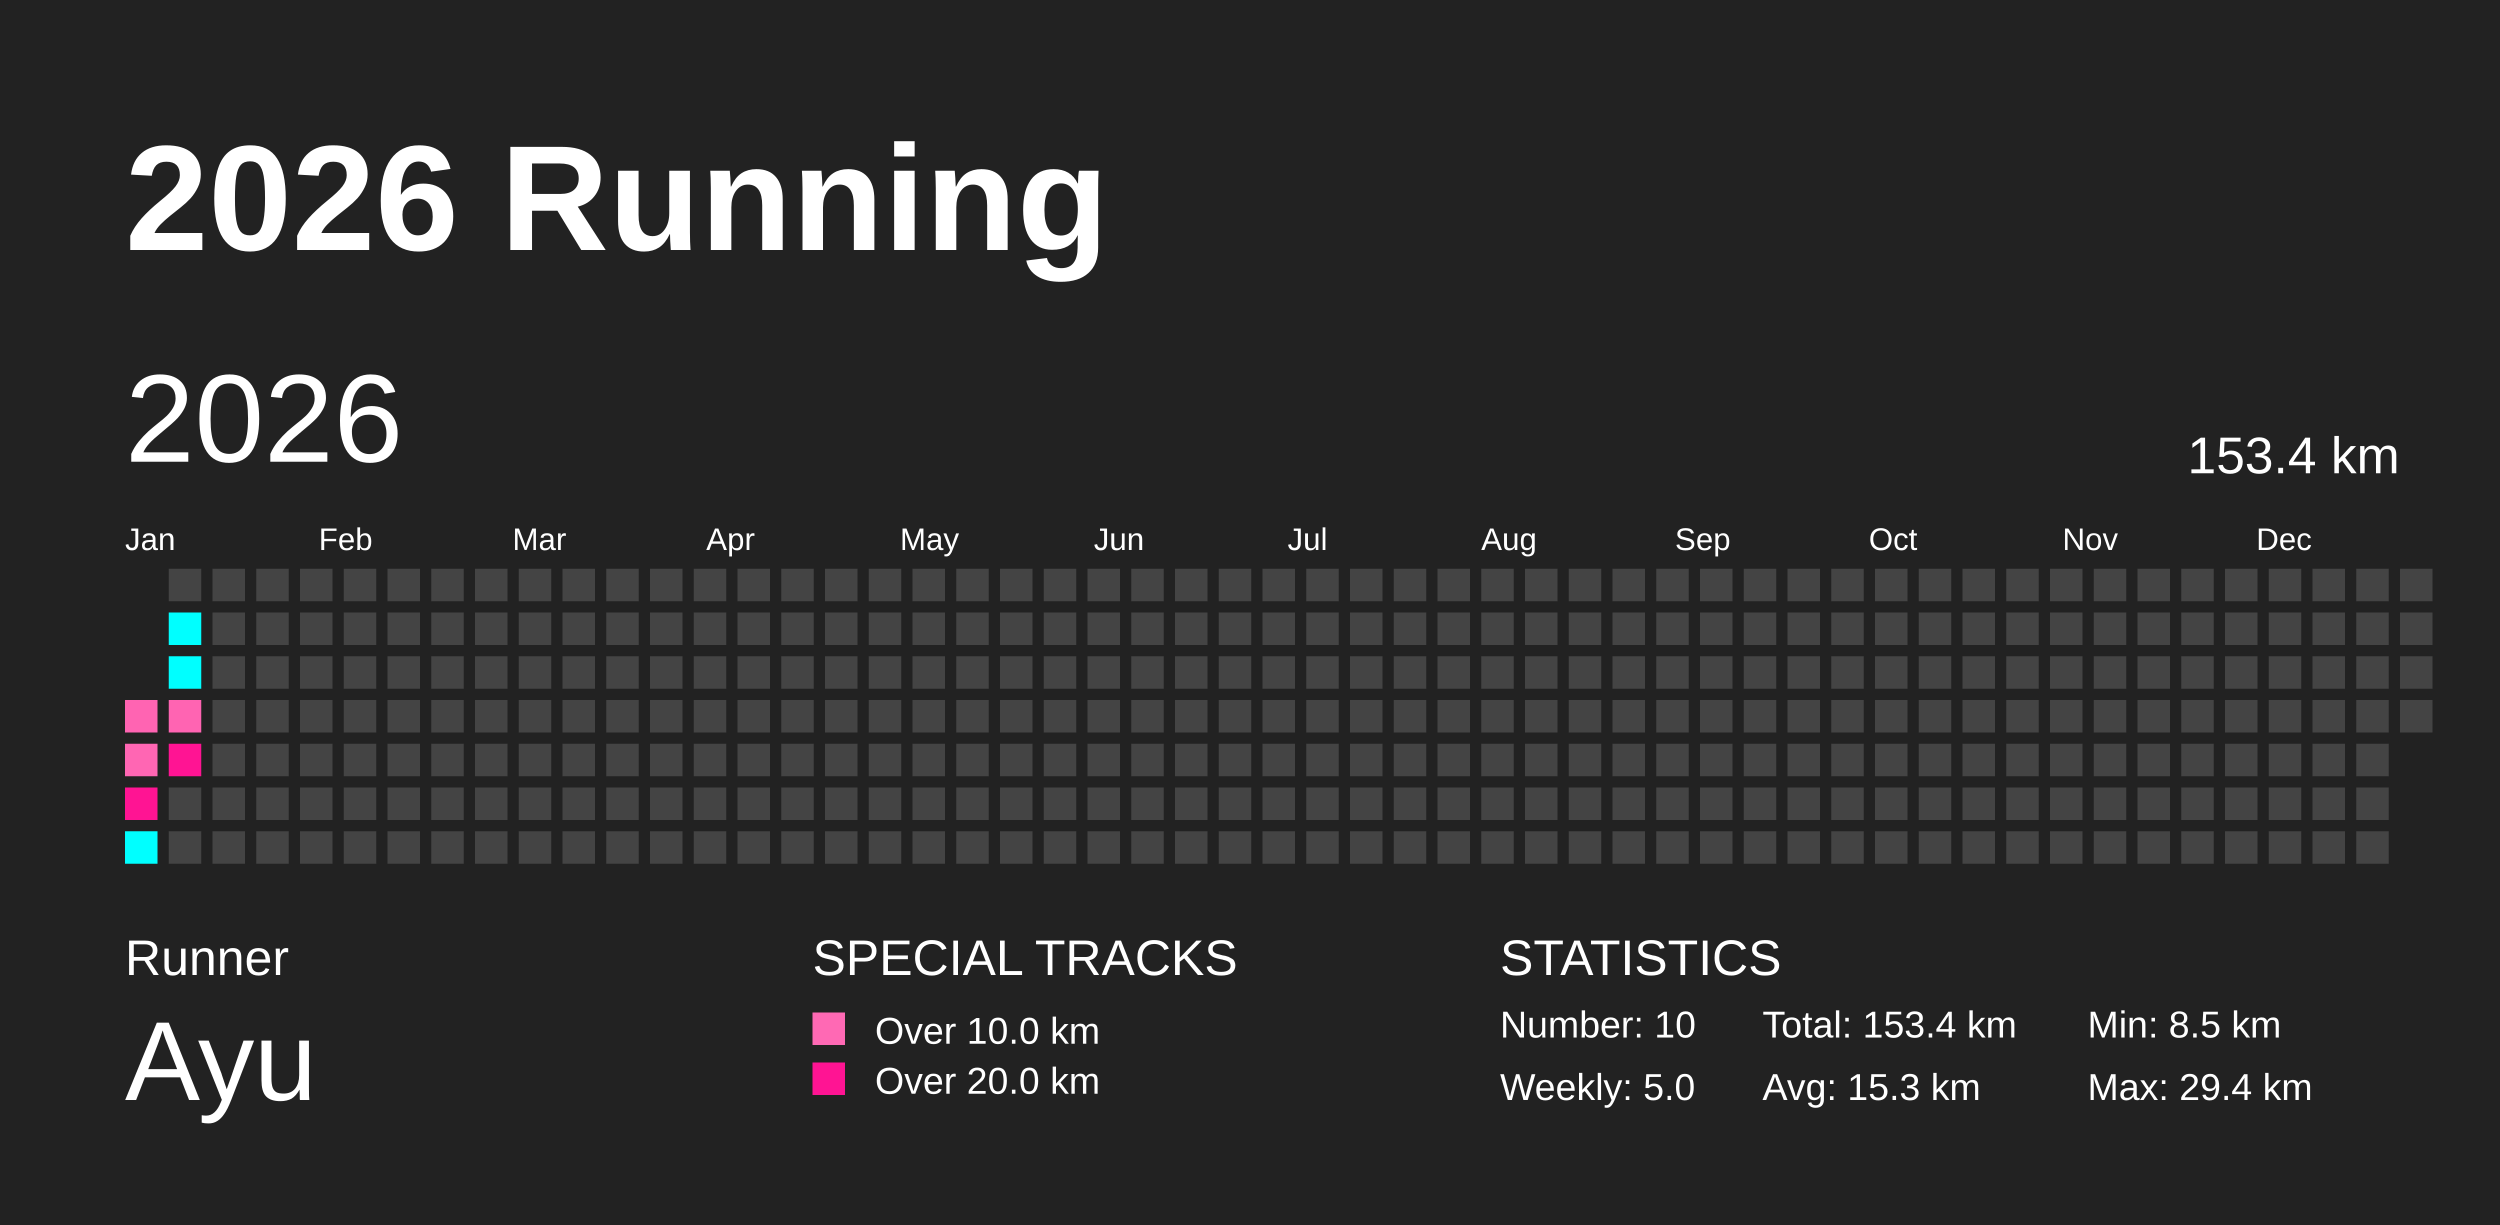
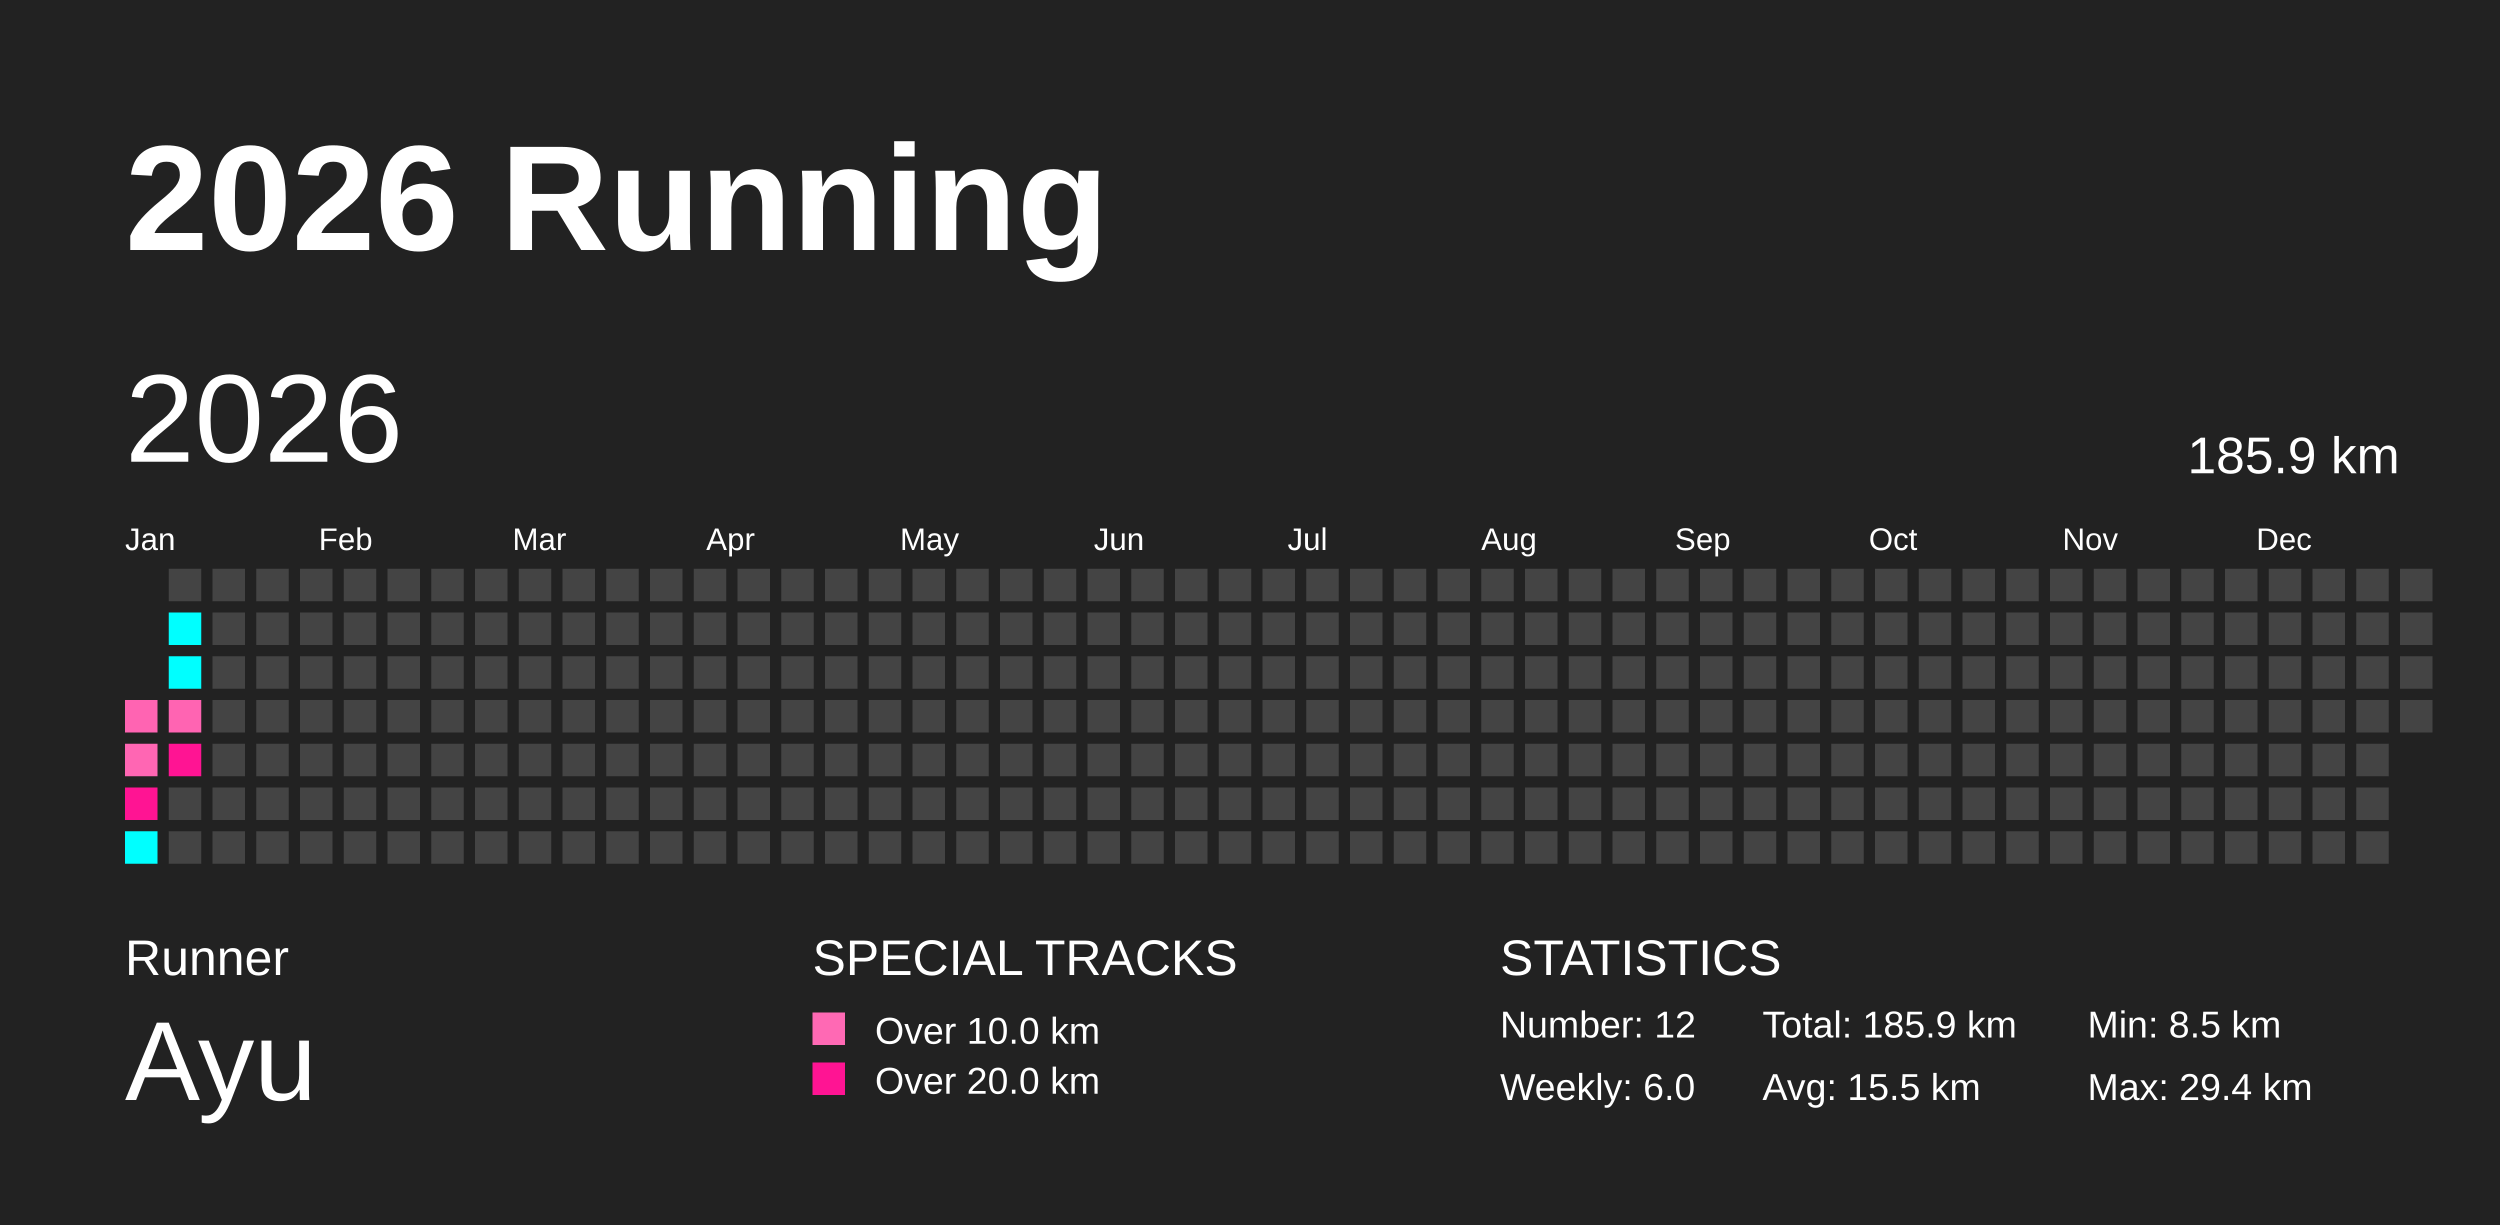
<svg xmlns="http://www.w3.org/2000/svg" baseProfile="full" height="98mm" version="1.1" viewBox="0,0,200,98" width="200mm">
  <defs />
  <rect fill="#222222" height="98" width="200" x="0" y="0" />
  <text fill="#FFFFFF" style="font-size:12px; font-family:Arial; font-weight:bold;" x="10" y="20">2026 Running</text>
  <text fill="#FFFFFF" style="font-size:4px; font-family:Arial" x="10" y="78">Runner</text>
  <text fill="#FFFFFF" style="font-size:9px; font-family:Arial" x="10" y="88">Ayu</text>
  <text fill="#FFFFFF" style="font-size:4px; font-family:Arial" x="65" y="78">SPECIAL TRACKS</text>
  <rect fill="#ff69b4" height="2.6" width="2.6" x="65" y="81" />
  <text fill="#FFFFFF" style="font-size:3px; font-family:Arial" x="70" y="83.5">Over 10.0 km</text>
  <rect fill="#ff1493" height="2.6" width="2.6" x="65" y="85" />
  <text fill="#FFFFFF" style="font-size:3px; font-family:Arial" x="70" y="87.5">Over 20.0 km</text>
  <text fill="#FFFFFF" style="font-size:4px; font-family:Arial" x="120" y="78">STATISTICS</text>
-   <text fill="#FFFFFF" style="font-size:3px; font-family:Arial" x="120" y="83">Number: 10</text>
-   <text fill="#FFFFFF" style="font-size:3px; font-family:Arial" x="120" y="88">Weekly: 5.0</text>
-   <text fill="#FFFFFF" style="font-size:3px; font-family:Arial" x="141" y="83">Total: 153.4 km</text>
-   <text fill="#FFFFFF" style="font-size:3px; font-family:Arial" x="141" y="88">Avg: 15.3 km</text>
+   <text fill="#FFFFFF" style="font-size:3px; font-family:Arial" x="120" y="83">Number: 12</text>
+   <text fill="#FFFFFF" style="font-size:3px; font-family:Arial" x="120" y="88">Weekly: 6.0</text>
+   <text fill="#FFFFFF" style="font-size:3px; font-family:Arial" x="141" y="83">Total: 185.9 km</text>
+   <text fill="#FFFFFF" style="font-size:3px; font-family:Arial" x="141" y="88">Avg: 15.5 km</text>
  <text fill="#FFFFFF" style="font-size:3px; font-family:Arial" x="167" y="83">Min: 8.5 km</text>
  <text fill="#FFFFFF" style="font-size:3px; font-family:Arial" x="167" y="88">Max: 29.4 km</text>
  <text dominant-baseline="hanging" fill="#FFFFFF" style="font-size:10.0px; font-family:Arial;" x="10" y="30">2026</text>
-   <text dominant-baseline="hanging" fill="#FFFFFF" style="font-size:4.125px; font-family:Arial;" x="175" y="35">153.4 km</text>
+   <text dominant-baseline="hanging" fill="#FFFFFF" style="font-size:4.125px; font-family:Arial;" x="175" y="35">185.9 km</text>
  <text fill="#FFFFFF" style="font-size:2.5px; font-family:Arial" x="10.0" y="44">Jan</text>
  <text fill="#FFFFFF" style="font-size:2.5px; font-family:Arial" x="25.5" y="44">Feb</text>
  <text fill="#FFFFFF" style="font-size:2.5px; font-family:Arial" x="41.0" y="44">Mar</text>
  <text fill="#FFFFFF" style="font-size:2.5px; font-family:Arial" x="56.5" y="44">Apr</text>
  <text fill="#FFFFFF" style="font-size:2.5px; font-family:Arial" x="72.0" y="44">May</text>
  <text fill="#FFFFFF" style="font-size:2.5px; font-family:Arial" x="87.5" y="44">Jun</text>
  <text fill="#FFFFFF" style="font-size:2.5px; font-family:Arial" x="103.0" y="44">Jul</text>
  <text fill="#FFFFFF" style="font-size:2.5px; font-family:Arial" x="118.5" y="44">Aug</text>
  <text fill="#FFFFFF" style="font-size:2.5px; font-family:Arial" x="134.0" y="44">Sep</text>
  <text fill="#FFFFFF" style="font-size:2.5px; font-family:Arial" x="149.5" y="44">Oct</text>
  <text fill="#FFFFFF" style="font-size:2.5px; font-family:Arial" x="165.0" y="44">Nov</text>
  <text fill="#FFFFFF" style="font-size:2.5px; font-family:Arial" x="180.5" y="44">Dec</text>
  <rect fill="#ff64b2" height="2.6" width="2.6" x="10.0" y="56.0" />
  <rect fill="#ff66b3" height="2.6" width="2.6" x="10.0" y="59.5" />
  <rect fill="#ff1493" height="2.6" width="2.6" x="10.0" y="63.0" />
  <rect fill="#00ffff" height="2.6" width="2.6" x="10.0" y="66.5" />
  <rect fill="#444444" height="2.6" width="2.6" x="13.5" y="45.5" />
  <rect fill="#00ffff" height="2.6" width="2.6" x="13.5" y="49.0" />
  <rect fill="#00ffff" height="2.6" width="2.6" x="13.5" y="52.5" />
  <rect fill="#ff64b2" height="2.6" width="2.6" x="13.5" y="56.0" />
  <rect fill="#ff1493" height="2.6" width="2.6" x="13.5" y="59.5" />
  <rect fill="#444444" height="2.6" width="2.6" x="13.5" y="63.0" />
  <rect fill="#444444" height="2.6" width="2.6" x="13.5" y="66.5" />
  <rect fill="#444444" height="2.6" width="2.6" x="17.0" y="45.5" />
  <rect fill="#444444" height="2.6" width="2.6" x="17.0" y="49.0" />
  <rect fill="#444444" height="2.6" width="2.6" x="17.0" y="52.5" />
  <rect fill="#444444" height="2.6" width="2.6" x="17.0" y="56.0" />
  <rect fill="#444444" height="2.6" width="2.6" x="17.0" y="59.5" />
  <rect fill="#444444" height="2.6" width="2.6" x="17.0" y="63.0" />
  <rect fill="#444444" height="2.6" width="2.6" x="17.0" y="66.5" />
  <rect fill="#444444" height="2.6" width="2.6" x="20.5" y="45.5" />
  <rect fill="#444444" height="2.6" width="2.6" x="20.5" y="49.0" />
  <rect fill="#444444" height="2.6" width="2.6" x="20.5" y="52.5" />
  <rect fill="#444444" height="2.6" width="2.6" x="20.5" y="56.0" />
  <rect fill="#444444" height="2.6" width="2.6" x="20.5" y="59.5" />
  <rect fill="#444444" height="2.6" width="2.6" x="20.5" y="63.0" />
  <rect fill="#444444" height="2.6" width="2.6" x="20.5" y="66.5" />
  <rect fill="#444444" height="2.6" width="2.6" x="24.0" y="45.5" />
  <rect fill="#444444" height="2.6" width="2.6" x="24.0" y="49.0" />
  <rect fill="#444444" height="2.6" width="2.6" x="24.0" y="52.5" />
  <rect fill="#444444" height="2.6" width="2.6" x="24.0" y="56.0" />
  <rect fill="#444444" height="2.6" width="2.6" x="24.0" y="59.5" />
  <rect fill="#444444" height="2.6" width="2.6" x="24.0" y="63.0" />
  <rect fill="#444444" height="2.6" width="2.6" x="24.0" y="66.5" />
  <rect fill="#444444" height="2.6" width="2.6" x="27.5" y="45.5" />
  <rect fill="#444444" height="2.6" width="2.6" x="27.5" y="49.0" />
  <rect fill="#444444" height="2.6" width="2.6" x="27.5" y="52.5" />
  <rect fill="#444444" height="2.6" width="2.6" x="27.5" y="56.0" />
  <rect fill="#444444" height="2.6" width="2.6" x="27.5" y="59.5" />
  <rect fill="#444444" height="2.6" width="2.6" x="27.5" y="63.0" />
  <rect fill="#444444" height="2.6" width="2.6" x="27.5" y="66.5" />
  <rect fill="#444444" height="2.6" width="2.6" x="31.0" y="45.5" />
  <rect fill="#444444" height="2.6" width="2.6" x="31.0" y="49.0" />
  <rect fill="#444444" height="2.6" width="2.6" x="31.0" y="52.5" />
  <rect fill="#444444" height="2.6" width="2.6" x="31.0" y="56.0" />
  <rect fill="#444444" height="2.6" width="2.6" x="31.0" y="59.5" />
  <rect fill="#444444" height="2.6" width="2.6" x="31.0" y="63.0" />
  <rect fill="#444444" height="2.6" width="2.6" x="31.0" y="66.5" />
  <rect fill="#444444" height="2.6" width="2.6" x="34.5" y="45.5" />
  <rect fill="#444444" height="2.6" width="2.6" x="34.5" y="49.0" />
  <rect fill="#444444" height="2.6" width="2.6" x="34.5" y="52.5" />
  <rect fill="#444444" height="2.6" width="2.6" x="34.5" y="56.0" />
  <rect fill="#444444" height="2.6" width="2.6" x="34.5" y="59.5" />
  <rect fill="#444444" height="2.6" width="2.6" x="34.5" y="63.0" />
  <rect fill="#444444" height="2.6" width="2.6" x="34.5" y="66.5" />
  <rect fill="#444444" height="2.6" width="2.6" x="38.0" y="45.5" />
  <rect fill="#444444" height="2.6" width="2.6" x="38.0" y="49.0" />
  <rect fill="#444444" height="2.6" width="2.6" x="38.0" y="52.5" />
  <rect fill="#444444" height="2.6" width="2.6" x="38.0" y="56.0" />
  <rect fill="#444444" height="2.6" width="2.6" x="38.0" y="59.5" />
  <rect fill="#444444" height="2.6" width="2.6" x="38.0" y="63.0" />
  <rect fill="#444444" height="2.6" width="2.6" x="38.0" y="66.5" />
  <rect fill="#444444" height="2.6" width="2.6" x="41.5" y="45.5" />
  <rect fill="#444444" height="2.6" width="2.6" x="41.5" y="49.0" />
  <rect fill="#444444" height="2.6" width="2.6" x="41.5" y="52.5" />
  <rect fill="#444444" height="2.6" width="2.6" x="41.5" y="56.0" />
  <rect fill="#444444" height="2.6" width="2.6" x="41.5" y="59.5" />
  <rect fill="#444444" height="2.6" width="2.6" x="41.5" y="63.0" />
  <rect fill="#444444" height="2.6" width="2.6" x="41.5" y="66.5" />
  <rect fill="#444444" height="2.6" width="2.6" x="45.0" y="45.5" />
  <rect fill="#444444" height="2.6" width="2.6" x="45.0" y="49.0" />
  <rect fill="#444444" height="2.6" width="2.6" x="45.0" y="52.5" />
  <rect fill="#444444" height="2.6" width="2.6" x="45.0" y="56.0" />
  <rect fill="#444444" height="2.6" width="2.6" x="45.0" y="59.5" />
  <rect fill="#444444" height="2.6" width="2.6" x="45.0" y="63.0" />
  <rect fill="#444444" height="2.6" width="2.6" x="45.0" y="66.5" />
  <rect fill="#444444" height="2.6" width="2.6" x="48.5" y="45.5" />
  <rect fill="#444444" height="2.6" width="2.6" x="48.5" y="49.0" />
  <rect fill="#444444" height="2.6" width="2.6" x="48.5" y="52.5" />
  <rect fill="#444444" height="2.6" width="2.6" x="48.5" y="56.0" />
  <rect fill="#444444" height="2.6" width="2.6" x="48.5" y="59.5" />
  <rect fill="#444444" height="2.6" width="2.6" x="48.5" y="63.0" />
  <rect fill="#444444" height="2.6" width="2.6" x="48.5" y="66.5" />
  <rect fill="#444444" height="2.6" width="2.6" x="52.0" y="45.5" />
  <rect fill="#444444" height="2.6" width="2.6" x="52.0" y="49.0" />
  <rect fill="#444444" height="2.6" width="2.6" x="52.0" y="52.5" />
  <rect fill="#444444" height="2.6" width="2.6" x="52.0" y="56.0" />
  <rect fill="#444444" height="2.6" width="2.6" x="52.0" y="59.5" />
  <rect fill="#444444" height="2.6" width="2.6" x="52.0" y="63.0" />
  <rect fill="#444444" height="2.6" width="2.6" x="52.0" y="66.5" />
  <rect fill="#444444" height="2.6" width="2.6" x="55.5" y="45.5" />
  <rect fill="#444444" height="2.6" width="2.6" x="55.5" y="49.0" />
  <rect fill="#444444" height="2.6" width="2.6" x="55.5" y="52.5" />
  <rect fill="#444444" height="2.6" width="2.6" x="55.5" y="56.0" />
  <rect fill="#444444" height="2.6" width="2.6" x="55.5" y="59.5" />
  <rect fill="#444444" height="2.6" width="2.6" x="55.5" y="63.0" />
  <rect fill="#444444" height="2.6" width="2.6" x="55.5" y="66.5" />
  <rect fill="#444444" height="2.6" width="2.6" x="59.0" y="45.5" />
  <rect fill="#444444" height="2.6" width="2.6" x="59.0" y="49.0" />
  <rect fill="#444444" height="2.6" width="2.6" x="59.0" y="52.5" />
  <rect fill="#444444" height="2.6" width="2.6" x="59.0" y="56.0" />
  <rect fill="#444444" height="2.6" width="2.6" x="59.0" y="59.5" />
  <rect fill="#444444" height="2.6" width="2.6" x="59.0" y="63.0" />
  <rect fill="#444444" height="2.6" width="2.6" x="59.0" y="66.5" />
  <rect fill="#444444" height="2.6" width="2.6" x="62.5" y="45.5" />
  <rect fill="#444444" height="2.6" width="2.6" x="62.5" y="49.0" />
  <rect fill="#444444" height="2.6" width="2.6" x="62.5" y="52.5" />
  <rect fill="#444444" height="2.6" width="2.6" x="62.5" y="56.0" />
  <rect fill="#444444" height="2.6" width="2.6" x="62.5" y="59.5" />
  <rect fill="#444444" height="2.6" width="2.6" x="62.5" y="63.0" />
  <rect fill="#444444" height="2.6" width="2.6" x="62.5" y="66.5" />
  <rect fill="#444444" height="2.6" width="2.6" x="66.0" y="45.5" />
  <rect fill="#444444" height="2.6" width="2.6" x="66.0" y="49.0" />
  <rect fill="#444444" height="2.6" width="2.6" x="66.0" y="52.5" />
  <rect fill="#444444" height="2.6" width="2.6" x="66.0" y="56.0" />
  <rect fill="#444444" height="2.6" width="2.6" x="66.0" y="59.5" />
  <rect fill="#444444" height="2.6" width="2.6" x="66.0" y="63.0" />
  <rect fill="#444444" height="2.6" width="2.6" x="66.0" y="66.5" />
  <rect fill="#444444" height="2.6" width="2.6" x="69.5" y="45.5" />
  <rect fill="#444444" height="2.6" width="2.6" x="69.5" y="49.0" />
  <rect fill="#444444" height="2.6" width="2.6" x="69.5" y="52.5" />
  <rect fill="#444444" height="2.6" width="2.6" x="69.5" y="56.0" />
  <rect fill="#444444" height="2.6" width="2.6" x="69.5" y="59.5" />
  <rect fill="#444444" height="2.6" width="2.6" x="69.5" y="63.0" />
  <rect fill="#444444" height="2.6" width="2.6" x="69.5" y="66.5" />
  <rect fill="#444444" height="2.6" width="2.6" x="73.0" y="45.5" />
  <rect fill="#444444" height="2.6" width="2.6" x="73.0" y="49.0" />
  <rect fill="#444444" height="2.6" width="2.6" x="73.0" y="52.5" />
  <rect fill="#444444" height="2.6" width="2.6" x="73.0" y="56.0" />
  <rect fill="#444444" height="2.6" width="2.6" x="73.0" y="59.5" />
  <rect fill="#444444" height="2.6" width="2.6" x="73.0" y="63.0" />
  <rect fill="#444444" height="2.6" width="2.6" x="73.0" y="66.5" />
  <rect fill="#444444" height="2.6" width="2.6" x="76.5" y="45.5" />
  <rect fill="#444444" height="2.6" width="2.6" x="76.5" y="49.0" />
  <rect fill="#444444" height="2.6" width="2.6" x="76.5" y="52.5" />
  <rect fill="#444444" height="2.6" width="2.6" x="76.5" y="56.0" />
  <rect fill="#444444" height="2.6" width="2.6" x="76.5" y="59.5" />
  <rect fill="#444444" height="2.6" width="2.6" x="76.5" y="63.0" />
  <rect fill="#444444" height="2.6" width="2.6" x="76.5" y="66.5" />
  <rect fill="#444444" height="2.6" width="2.6" x="80.0" y="45.5" />
  <rect fill="#444444" height="2.6" width="2.6" x="80.0" y="49.0" />
  <rect fill="#444444" height="2.6" width="2.6" x="80.0" y="52.5" />
  <rect fill="#444444" height="2.6" width="2.6" x="80.0" y="56.0" />
  <rect fill="#444444" height="2.6" width="2.6" x="80.0" y="59.5" />
  <rect fill="#444444" height="2.6" width="2.6" x="80.0" y="63.0" />
  <rect fill="#444444" height="2.6" width="2.6" x="80.0" y="66.5" />
  <rect fill="#444444" height="2.6" width="2.6" x="83.5" y="45.5" />
  <rect fill="#444444" height="2.6" width="2.6" x="83.5" y="49.0" />
  <rect fill="#444444" height="2.6" width="2.6" x="83.5" y="52.5" />
  <rect fill="#444444" height="2.6" width="2.6" x="83.5" y="56.0" />
  <rect fill="#444444" height="2.6" width="2.6" x="83.5" y="59.5" />
  <rect fill="#444444" height="2.6" width="2.6" x="83.5" y="63.0" />
  <rect fill="#444444" height="2.6" width="2.6" x="83.5" y="66.5" />
  <rect fill="#444444" height="2.6" width="2.6" x="87.0" y="45.5" />
  <rect fill="#444444" height="2.6" width="2.6" x="87.0" y="49.0" />
  <rect fill="#444444" height="2.6" width="2.6" x="87.0" y="52.5" />
  <rect fill="#444444" height="2.6" width="2.6" x="87.0" y="56.0" />
  <rect fill="#444444" height="2.6" width="2.6" x="87.0" y="59.5" />
  <rect fill="#444444" height="2.6" width="2.6" x="87.0" y="63.0" />
  <rect fill="#444444" height="2.6" width="2.6" x="87.0" y="66.5" />
  <rect fill="#444444" height="2.6" width="2.6" x="90.5" y="45.5" />
  <rect fill="#444444" height="2.6" width="2.6" x="90.5" y="49.0" />
  <rect fill="#444444" height="2.6" width="2.6" x="90.5" y="52.5" />
  <rect fill="#444444" height="2.6" width="2.6" x="90.5" y="56.0" />
  <rect fill="#444444" height="2.6" width="2.6" x="90.5" y="59.5" />
  <rect fill="#444444" height="2.6" width="2.6" x="90.5" y="63.0" />
  <rect fill="#444444" height="2.6" width="2.6" x="90.5" y="66.5" />
  <rect fill="#444444" height="2.6" width="2.6" x="94.0" y="45.5" />
  <rect fill="#444444" height="2.6" width="2.6" x="94.0" y="49.0" />
  <rect fill="#444444" height="2.6" width="2.6" x="94.0" y="52.5" />
  <rect fill="#444444" height="2.6" width="2.6" x="94.0" y="56.0" />
  <rect fill="#444444" height="2.6" width="2.6" x="94.0" y="59.5" />
  <rect fill="#444444" height="2.6" width="2.6" x="94.0" y="63.0" />
  <rect fill="#444444" height="2.6" width="2.6" x="94.0" y="66.5" />
  <rect fill="#444444" height="2.6" width="2.6" x="97.5" y="45.5" />
  <rect fill="#444444" height="2.6" width="2.6" x="97.5" y="49.0" />
  <rect fill="#444444" height="2.6" width="2.6" x="97.5" y="52.5" />
  <rect fill="#444444" height="2.6" width="2.6" x="97.5" y="56.0" />
  <rect fill="#444444" height="2.6" width="2.6" x="97.5" y="59.5" />
  <rect fill="#444444" height="2.6" width="2.6" x="97.5" y="63.0" />
  <rect fill="#444444" height="2.6" width="2.6" x="97.5" y="66.5" />
  <rect fill="#444444" height="2.6" width="2.6" x="101.0" y="45.5" />
  <rect fill="#444444" height="2.6" width="2.6" x="101.0" y="49.0" />
  <rect fill="#444444" height="2.6" width="2.6" x="101.0" y="52.5" />
  <rect fill="#444444" height="2.6" width="2.6" x="101.0" y="56.0" />
  <rect fill="#444444" height="2.6" width="2.6" x="101.0" y="59.5" />
  <rect fill="#444444" height="2.6" width="2.6" x="101.0" y="63.0" />
  <rect fill="#444444" height="2.6" width="2.6" x="101.0" y="66.5" />
  <rect fill="#444444" height="2.6" width="2.6" x="104.5" y="45.5" />
  <rect fill="#444444" height="2.6" width="2.6" x="104.5" y="49.0" />
  <rect fill="#444444" height="2.6" width="2.6" x="104.5" y="52.5" />
  <rect fill="#444444" height="2.6" width="2.6" x="104.5" y="56.0" />
  <rect fill="#444444" height="2.6" width="2.6" x="104.5" y="59.5" />
  <rect fill="#444444" height="2.6" width="2.6" x="104.5" y="63.0" />
  <rect fill="#444444" height="2.6" width="2.6" x="104.5" y="66.5" />
  <rect fill="#444444" height="2.6" width="2.6" x="108.0" y="45.5" />
  <rect fill="#444444" height="2.6" width="2.6" x="108.0" y="49.0" />
  <rect fill="#444444" height="2.6" width="2.6" x="108.0" y="52.5" />
  <rect fill="#444444" height="2.6" width="2.6" x="108.0" y="56.0" />
  <rect fill="#444444" height="2.6" width="2.6" x="108.0" y="59.5" />
  <rect fill="#444444" height="2.6" width="2.6" x="108.0" y="63.0" />
  <rect fill="#444444" height="2.6" width="2.6" x="108.0" y="66.5" />
  <rect fill="#444444" height="2.6" width="2.6" x="111.5" y="45.5" />
  <rect fill="#444444" height="2.6" width="2.6" x="111.5" y="49.0" />
  <rect fill="#444444" height="2.6" width="2.6" x="111.5" y="52.5" />
  <rect fill="#444444" height="2.6" width="2.6" x="111.5" y="56.0" />
  <rect fill="#444444" height="2.6" width="2.6" x="111.5" y="59.5" />
  <rect fill="#444444" height="2.6" width="2.6" x="111.5" y="63.0" />
  <rect fill="#444444" height="2.6" width="2.6" x="111.5" y="66.5" />
  <rect fill="#444444" height="2.6" width="2.6" x="115.0" y="45.5" />
  <rect fill="#444444" height="2.6" width="2.6" x="115.0" y="49.0" />
  <rect fill="#444444" height="2.6" width="2.6" x="115.0" y="52.5" />
  <rect fill="#444444" height="2.6" width="2.6" x="115.0" y="56.0" />
  <rect fill="#444444" height="2.6" width="2.6" x="115.0" y="59.5" />
  <rect fill="#444444" height="2.6" width="2.6" x="115.0" y="63.0" />
  <rect fill="#444444" height="2.6" width="2.6" x="115.0" y="66.5" />
  <rect fill="#444444" height="2.6" width="2.6" x="118.5" y="45.5" />
  <rect fill="#444444" height="2.6" width="2.6" x="118.5" y="49.0" />
  <rect fill="#444444" height="2.6" width="2.6" x="118.5" y="52.5" />
  <rect fill="#444444" height="2.6" width="2.6" x="118.5" y="56.0" />
  <rect fill="#444444" height="2.6" width="2.6" x="118.5" y="59.5" />
  <rect fill="#444444" height="2.6" width="2.6" x="118.5" y="63.0" />
  <rect fill="#444444" height="2.6" width="2.6" x="118.5" y="66.5" />
  <rect fill="#444444" height="2.6" width="2.6" x="122.0" y="45.5" />
  <rect fill="#444444" height="2.6" width="2.6" x="122.0" y="49.0" />
  <rect fill="#444444" height="2.6" width="2.6" x="122.0" y="52.5" />
  <rect fill="#444444" height="2.6" width="2.6" x="122.0" y="56.0" />
  <rect fill="#444444" height="2.6" width="2.6" x="122.0" y="59.5" />
  <rect fill="#444444" height="2.6" width="2.6" x="122.0" y="63.0" />
  <rect fill="#444444" height="2.6" width="2.6" x="122.0" y="66.5" />
  <rect fill="#444444" height="2.6" width="2.6" x="125.5" y="45.5" />
  <rect fill="#444444" height="2.6" width="2.6" x="125.5" y="49.0" />
  <rect fill="#444444" height="2.6" width="2.6" x="125.5" y="52.5" />
  <rect fill="#444444" height="2.6" width="2.6" x="125.5" y="56.0" />
  <rect fill="#444444" height="2.6" width="2.6" x="125.5" y="59.5" />
  <rect fill="#444444" height="2.6" width="2.6" x="125.5" y="63.0" />
  <rect fill="#444444" height="2.6" width="2.6" x="125.5" y="66.5" />
  <rect fill="#444444" height="2.6" width="2.6" x="129.0" y="45.5" />
  <rect fill="#444444" height="2.6" width="2.6" x="129.0" y="49.0" />
  <rect fill="#444444" height="2.6" width="2.6" x="129.0" y="52.5" />
  <rect fill="#444444" height="2.6" width="2.6" x="129.0" y="56.0" />
  <rect fill="#444444" height="2.6" width="2.6" x="129.0" y="59.5" />
  <rect fill="#444444" height="2.6" width="2.6" x="129.0" y="63.0" />
  <rect fill="#444444" height="2.6" width="2.6" x="129.0" y="66.5" />
  <rect fill="#444444" height="2.6" width="2.6" x="132.5" y="45.5" />
  <rect fill="#444444" height="2.6" width="2.6" x="132.5" y="49.0" />
  <rect fill="#444444" height="2.6" width="2.6" x="132.5" y="52.5" />
  <rect fill="#444444" height="2.6" width="2.6" x="132.5" y="56.0" />
  <rect fill="#444444" height="2.6" width="2.6" x="132.5" y="59.5" />
  <rect fill="#444444" height="2.6" width="2.6" x="132.5" y="63.0" />
  <rect fill="#444444" height="2.6" width="2.6" x="132.5" y="66.5" />
  <rect fill="#444444" height="2.6" width="2.6" x="136.0" y="45.5" />
  <rect fill="#444444" height="2.6" width="2.6" x="136.0" y="49.0" />
  <rect fill="#444444" height="2.6" width="2.6" x="136.0" y="52.5" />
  <rect fill="#444444" height="2.6" width="2.6" x="136.0" y="56.0" />
  <rect fill="#444444" height="2.6" width="2.6" x="136.0" y="59.5" />
  <rect fill="#444444" height="2.6" width="2.6" x="136.0" y="63.0" />
  <rect fill="#444444" height="2.6" width="2.6" x="136.0" y="66.5" />
  <rect fill="#444444" height="2.6" width="2.6" x="139.5" y="45.5" />
  <rect fill="#444444" height="2.6" width="2.6" x="139.5" y="49.0" />
  <rect fill="#444444" height="2.6" width="2.6" x="139.5" y="52.5" />
  <rect fill="#444444" height="2.6" width="2.6" x="139.5" y="56.0" />
  <rect fill="#444444" height="2.6" width="2.6" x="139.5" y="59.5" />
  <rect fill="#444444" height="2.6" width="2.6" x="139.5" y="63.0" />
  <rect fill="#444444" height="2.6" width="2.6" x="139.5" y="66.5" />
  <rect fill="#444444" height="2.6" width="2.6" x="143.0" y="45.5" />
  <rect fill="#444444" height="2.6" width="2.6" x="143.0" y="49.0" />
  <rect fill="#444444" height="2.6" width="2.6" x="143.0" y="52.5" />
  <rect fill="#444444" height="2.6" width="2.6" x="143.0" y="56.0" />
  <rect fill="#444444" height="2.6" width="2.6" x="143.0" y="59.5" />
  <rect fill="#444444" height="2.6" width="2.6" x="143.0" y="63.0" />
  <rect fill="#444444" height="2.6" width="2.6" x="143.0" y="66.5" />
  <rect fill="#444444" height="2.6" width="2.6" x="146.5" y="45.5" />
  <rect fill="#444444" height="2.6" width="2.6" x="146.5" y="49.0" />
  <rect fill="#444444" height="2.6" width="2.6" x="146.5" y="52.5" />
  <rect fill="#444444" height="2.6" width="2.6" x="146.5" y="56.0" />
  <rect fill="#444444" height="2.6" width="2.6" x="146.5" y="59.5" />
  <rect fill="#444444" height="2.6" width="2.6" x="146.5" y="63.0" />
  <rect fill="#444444" height="2.6" width="2.6" x="146.5" y="66.5" />
  <rect fill="#444444" height="2.6" width="2.6" x="150.0" y="45.5" />
  <rect fill="#444444" height="2.6" width="2.6" x="150.0" y="49.0" />
  <rect fill="#444444" height="2.6" width="2.6" x="150.0" y="52.5" />
  <rect fill="#444444" height="2.6" width="2.6" x="150.0" y="56.0" />
  <rect fill="#444444" height="2.6" width="2.6" x="150.0" y="59.5" />
  <rect fill="#444444" height="2.6" width="2.6" x="150.0" y="63.0" />
  <rect fill="#444444" height="2.6" width="2.6" x="150.0" y="66.5" />
  <rect fill="#444444" height="2.6" width="2.6" x="153.5" y="45.5" />
  <rect fill="#444444" height="2.6" width="2.6" x="153.5" y="49.0" />
  <rect fill="#444444" height="2.6" width="2.6" x="153.5" y="52.5" />
  <rect fill="#444444" height="2.6" width="2.6" x="153.5" y="56.0" />
  <rect fill="#444444" height="2.6" width="2.6" x="153.5" y="59.5" />
  <rect fill="#444444" height="2.6" width="2.6" x="153.5" y="63.0" />
  <rect fill="#444444" height="2.6" width="2.6" x="153.5" y="66.5" />
  <rect fill="#444444" height="2.6" width="2.6" x="157.0" y="45.5" />
  <rect fill="#444444" height="2.6" width="2.6" x="157.0" y="49.0" />
  <rect fill="#444444" height="2.6" width="2.6" x="157.0" y="52.5" />
  <rect fill="#444444" height="2.6" width="2.6" x="157.0" y="56.0" />
  <rect fill="#444444" height="2.6" width="2.6" x="157.0" y="59.5" />
  <rect fill="#444444" height="2.6" width="2.6" x="157.0" y="63.0" />
  <rect fill="#444444" height="2.6" width="2.6" x="157.0" y="66.5" />
  <rect fill="#444444" height="2.6" width="2.6" x="160.5" y="45.5" />
  <rect fill="#444444" height="2.6" width="2.6" x="160.5" y="49.0" />
  <rect fill="#444444" height="2.6" width="2.6" x="160.5" y="52.5" />
  <rect fill="#444444" height="2.6" width="2.6" x="160.5" y="56.0" />
  <rect fill="#444444" height="2.6" width="2.6" x="160.5" y="59.5" />
  <rect fill="#444444" height="2.6" width="2.6" x="160.5" y="63.0" />
  <rect fill="#444444" height="2.6" width="2.6" x="160.5" y="66.5" />
  <rect fill="#444444" height="2.6" width="2.6" x="164.0" y="45.5" />
  <rect fill="#444444" height="2.6" width="2.6" x="164.0" y="49.0" />
  <rect fill="#444444" height="2.6" width="2.6" x="164.0" y="52.5" />
  <rect fill="#444444" height="2.6" width="2.6" x="164.0" y="56.0" />
  <rect fill="#444444" height="2.6" width="2.6" x="164.0" y="59.5" />
  <rect fill="#444444" height="2.6" width="2.6" x="164.0" y="63.0" />
  <rect fill="#444444" height="2.6" width="2.6" x="164.0" y="66.5" />
  <rect fill="#444444" height="2.6" width="2.6" x="167.5" y="45.5" />
  <rect fill="#444444" height="2.6" width="2.6" x="167.5" y="49.0" />
  <rect fill="#444444" height="2.6" width="2.6" x="167.5" y="52.5" />
  <rect fill="#444444" height="2.6" width="2.6" x="167.5" y="56.0" />
  <rect fill="#444444" height="2.6" width="2.6" x="167.5" y="59.5" />
  <rect fill="#444444" height="2.6" width="2.6" x="167.5" y="63.0" />
  <rect fill="#444444" height="2.6" width="2.6" x="167.5" y="66.5" />
  <rect fill="#444444" height="2.6" width="2.6" x="171.0" y="45.5" />
  <rect fill="#444444" height="2.6" width="2.6" x="171.0" y="49.0" />
  <rect fill="#444444" height="2.6" width="2.6" x="171.0" y="52.5" />
  <rect fill="#444444" height="2.6" width="2.6" x="171.0" y="56.0" />
  <rect fill="#444444" height="2.6" width="2.6" x="171.0" y="59.5" />
  <rect fill="#444444" height="2.6" width="2.6" x="171.0" y="63.0" />
  <rect fill="#444444" height="2.6" width="2.6" x="171.0" y="66.5" />
  <rect fill="#444444" height="2.6" width="2.6" x="174.5" y="45.5" />
  <rect fill="#444444" height="2.6" width="2.6" x="174.5" y="49.0" />
  <rect fill="#444444" height="2.6" width="2.6" x="174.5" y="52.5" />
  <rect fill="#444444" height="2.6" width="2.6" x="174.5" y="56.0" />
  <rect fill="#444444" height="2.6" width="2.6" x="174.5" y="59.5" />
  <rect fill="#444444" height="2.6" width="2.6" x="174.5" y="63.0" />
  <rect fill="#444444" height="2.6" width="2.6" x="174.5" y="66.5" />
  <rect fill="#444444" height="2.6" width="2.6" x="178.0" y="45.5" />
  <rect fill="#444444" height="2.6" width="2.6" x="178.0" y="49.0" />
  <rect fill="#444444" height="2.6" width="2.6" x="178.0" y="52.5" />
  <rect fill="#444444" height="2.6" width="2.6" x="178.0" y="56.0" />
  <rect fill="#444444" height="2.6" width="2.6" x="178.0" y="59.5" />
  <rect fill="#444444" height="2.6" width="2.6" x="178.0" y="63.0" />
  <rect fill="#444444" height="2.6" width="2.6" x="178.0" y="66.5" />
  <rect fill="#444444" height="2.6" width="2.6" x="181.5" y="45.5" />
  <rect fill="#444444" height="2.6" width="2.6" x="181.5" y="49.0" />
  <rect fill="#444444" height="2.6" width="2.6" x="181.5" y="52.5" />
  <rect fill="#444444" height="2.6" width="2.6" x="181.5" y="56.0" />
  <rect fill="#444444" height="2.6" width="2.6" x="181.5" y="59.5" />
  <rect fill="#444444" height="2.6" width="2.6" x="181.5" y="63.0" />
  <rect fill="#444444" height="2.6" width="2.6" x="181.5" y="66.5" />
  <rect fill="#444444" height="2.6" width="2.6" x="185.0" y="45.5" />
  <rect fill="#444444" height="2.6" width="2.6" x="185.0" y="49.0" />
  <rect fill="#444444" height="2.6" width="2.6" x="185.0" y="52.5" />
  <rect fill="#444444" height="2.6" width="2.6" x="185.0" y="56.0" />
  <rect fill="#444444" height="2.6" width="2.6" x="185.0" y="59.5" />
  <rect fill="#444444" height="2.6" width="2.6" x="185.0" y="63.0" />
  <rect fill="#444444" height="2.6" width="2.6" x="185.0" y="66.5" />
  <rect fill="#444444" height="2.6" width="2.6" x="188.5" y="45.5" />
  <rect fill="#444444" height="2.6" width="2.6" x="188.5" y="49.0" />
  <rect fill="#444444" height="2.6" width="2.6" x="188.5" y="52.5" />
  <rect fill="#444444" height="2.6" width="2.6" x="188.5" y="56.0" />
  <rect fill="#444444" height="2.6" width="2.6" x="188.5" y="59.5" />
  <rect fill="#444444" height="2.6" width="2.6" x="188.5" y="63.0" />
  <rect fill="#444444" height="2.6" width="2.6" x="188.5" y="66.5" />
  <rect fill="#444444" height="2.6" width="2.6" x="192.0" y="45.5" />
  <rect fill="#444444" height="2.6" width="2.6" x="192.0" y="49.0" />
  <rect fill="#444444" height="2.6" width="2.6" x="192.0" y="52.5" />
  <rect fill="#444444" height="2.6" width="2.6" x="192.0" y="56.0" />
</svg>
